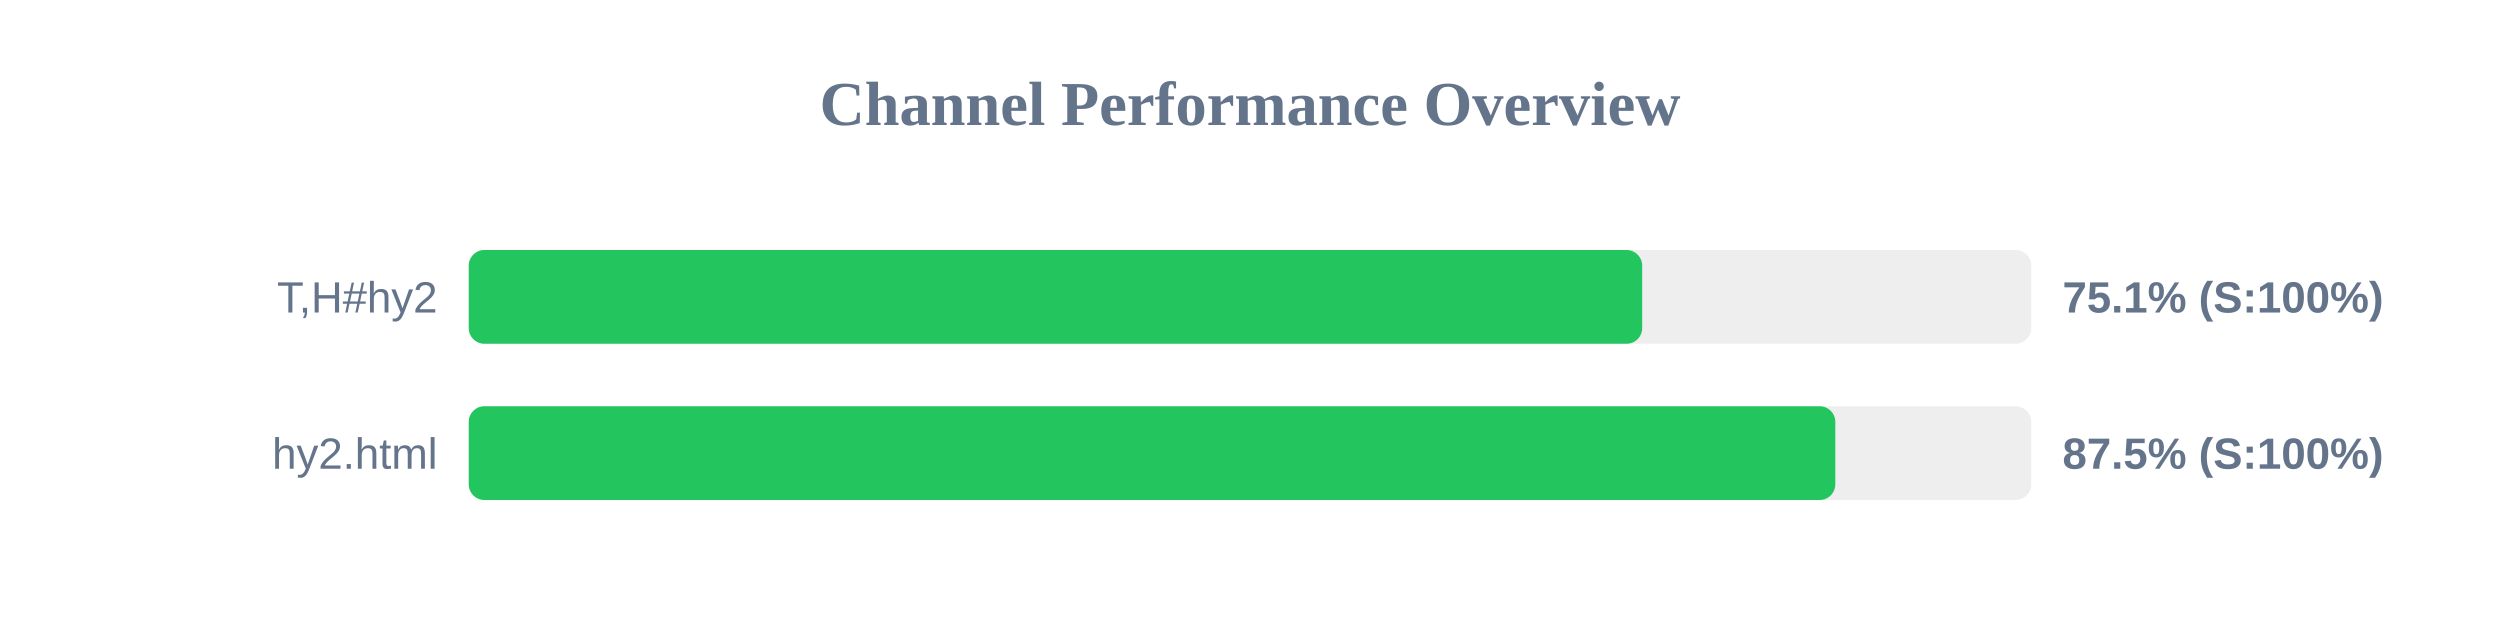
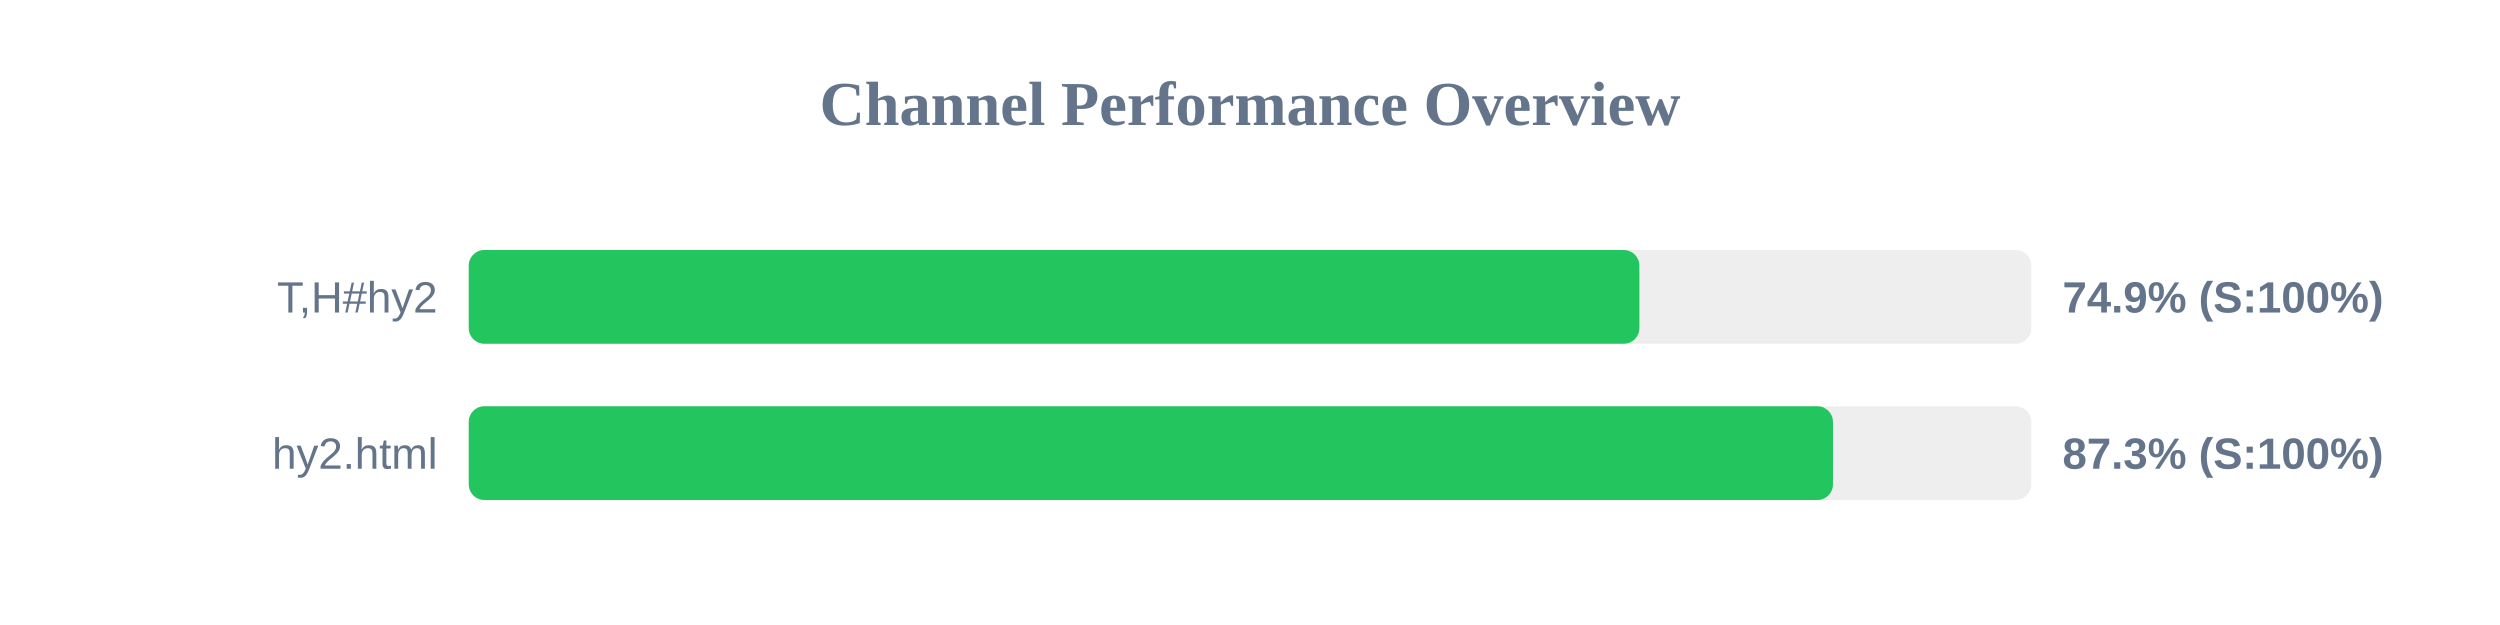
<svg xmlns="http://www.w3.org/2000/svg" width="800" height="200" version="1.1">
  <style>
        .row { font: 14px Arial; fill: #64748b; }
        .score { font: bold 14px Arial; fill: #64748b; }
    </style>
  <text x="400" y="40" text-anchor="middle" font-size="20px" font-weight="bold" fill="#64748b">Channel Performance Overview</text>
  <rect x="150" y="80" width="500" height="30" fill="#eee" rx="5" />
-   <rect x="150" y="80" width="375.5" height="30" fill="#22c55e" rx="5" />
+   <rect x="150" y="80" width="374.6" height="30" fill="#22c55e" rx="5" />
  <text x="140" y="100" text-anchor="end" class="row">T,H#hy2</text>
-   <text x="660" y="100" text-anchor="start" class="score">75.1% (S:100%)</text>
+   <text x="660" y="100" text-anchor="start" class="score">74.9% (S:100%)</text>
  <rect x="150" y="130" width="500" height="30" fill="#eee" rx="5" />
-   <rect x="150" y="130" width="437.3" height="30" fill="#22c55e" rx="5" />
+   <rect x="150" y="130" width="436.55" height="30" fill="#22c55e" rx="5" />
  <text x="140" y="150" text-anchor="end" class="row">hy2.html</text>
-   <text x="660" y="150" text-anchor="start" class="score">87.5% (S:100%)</text>
+   <text x="660" y="150" text-anchor="start" class="score">87.3% (S:100%)</text>
</svg>
